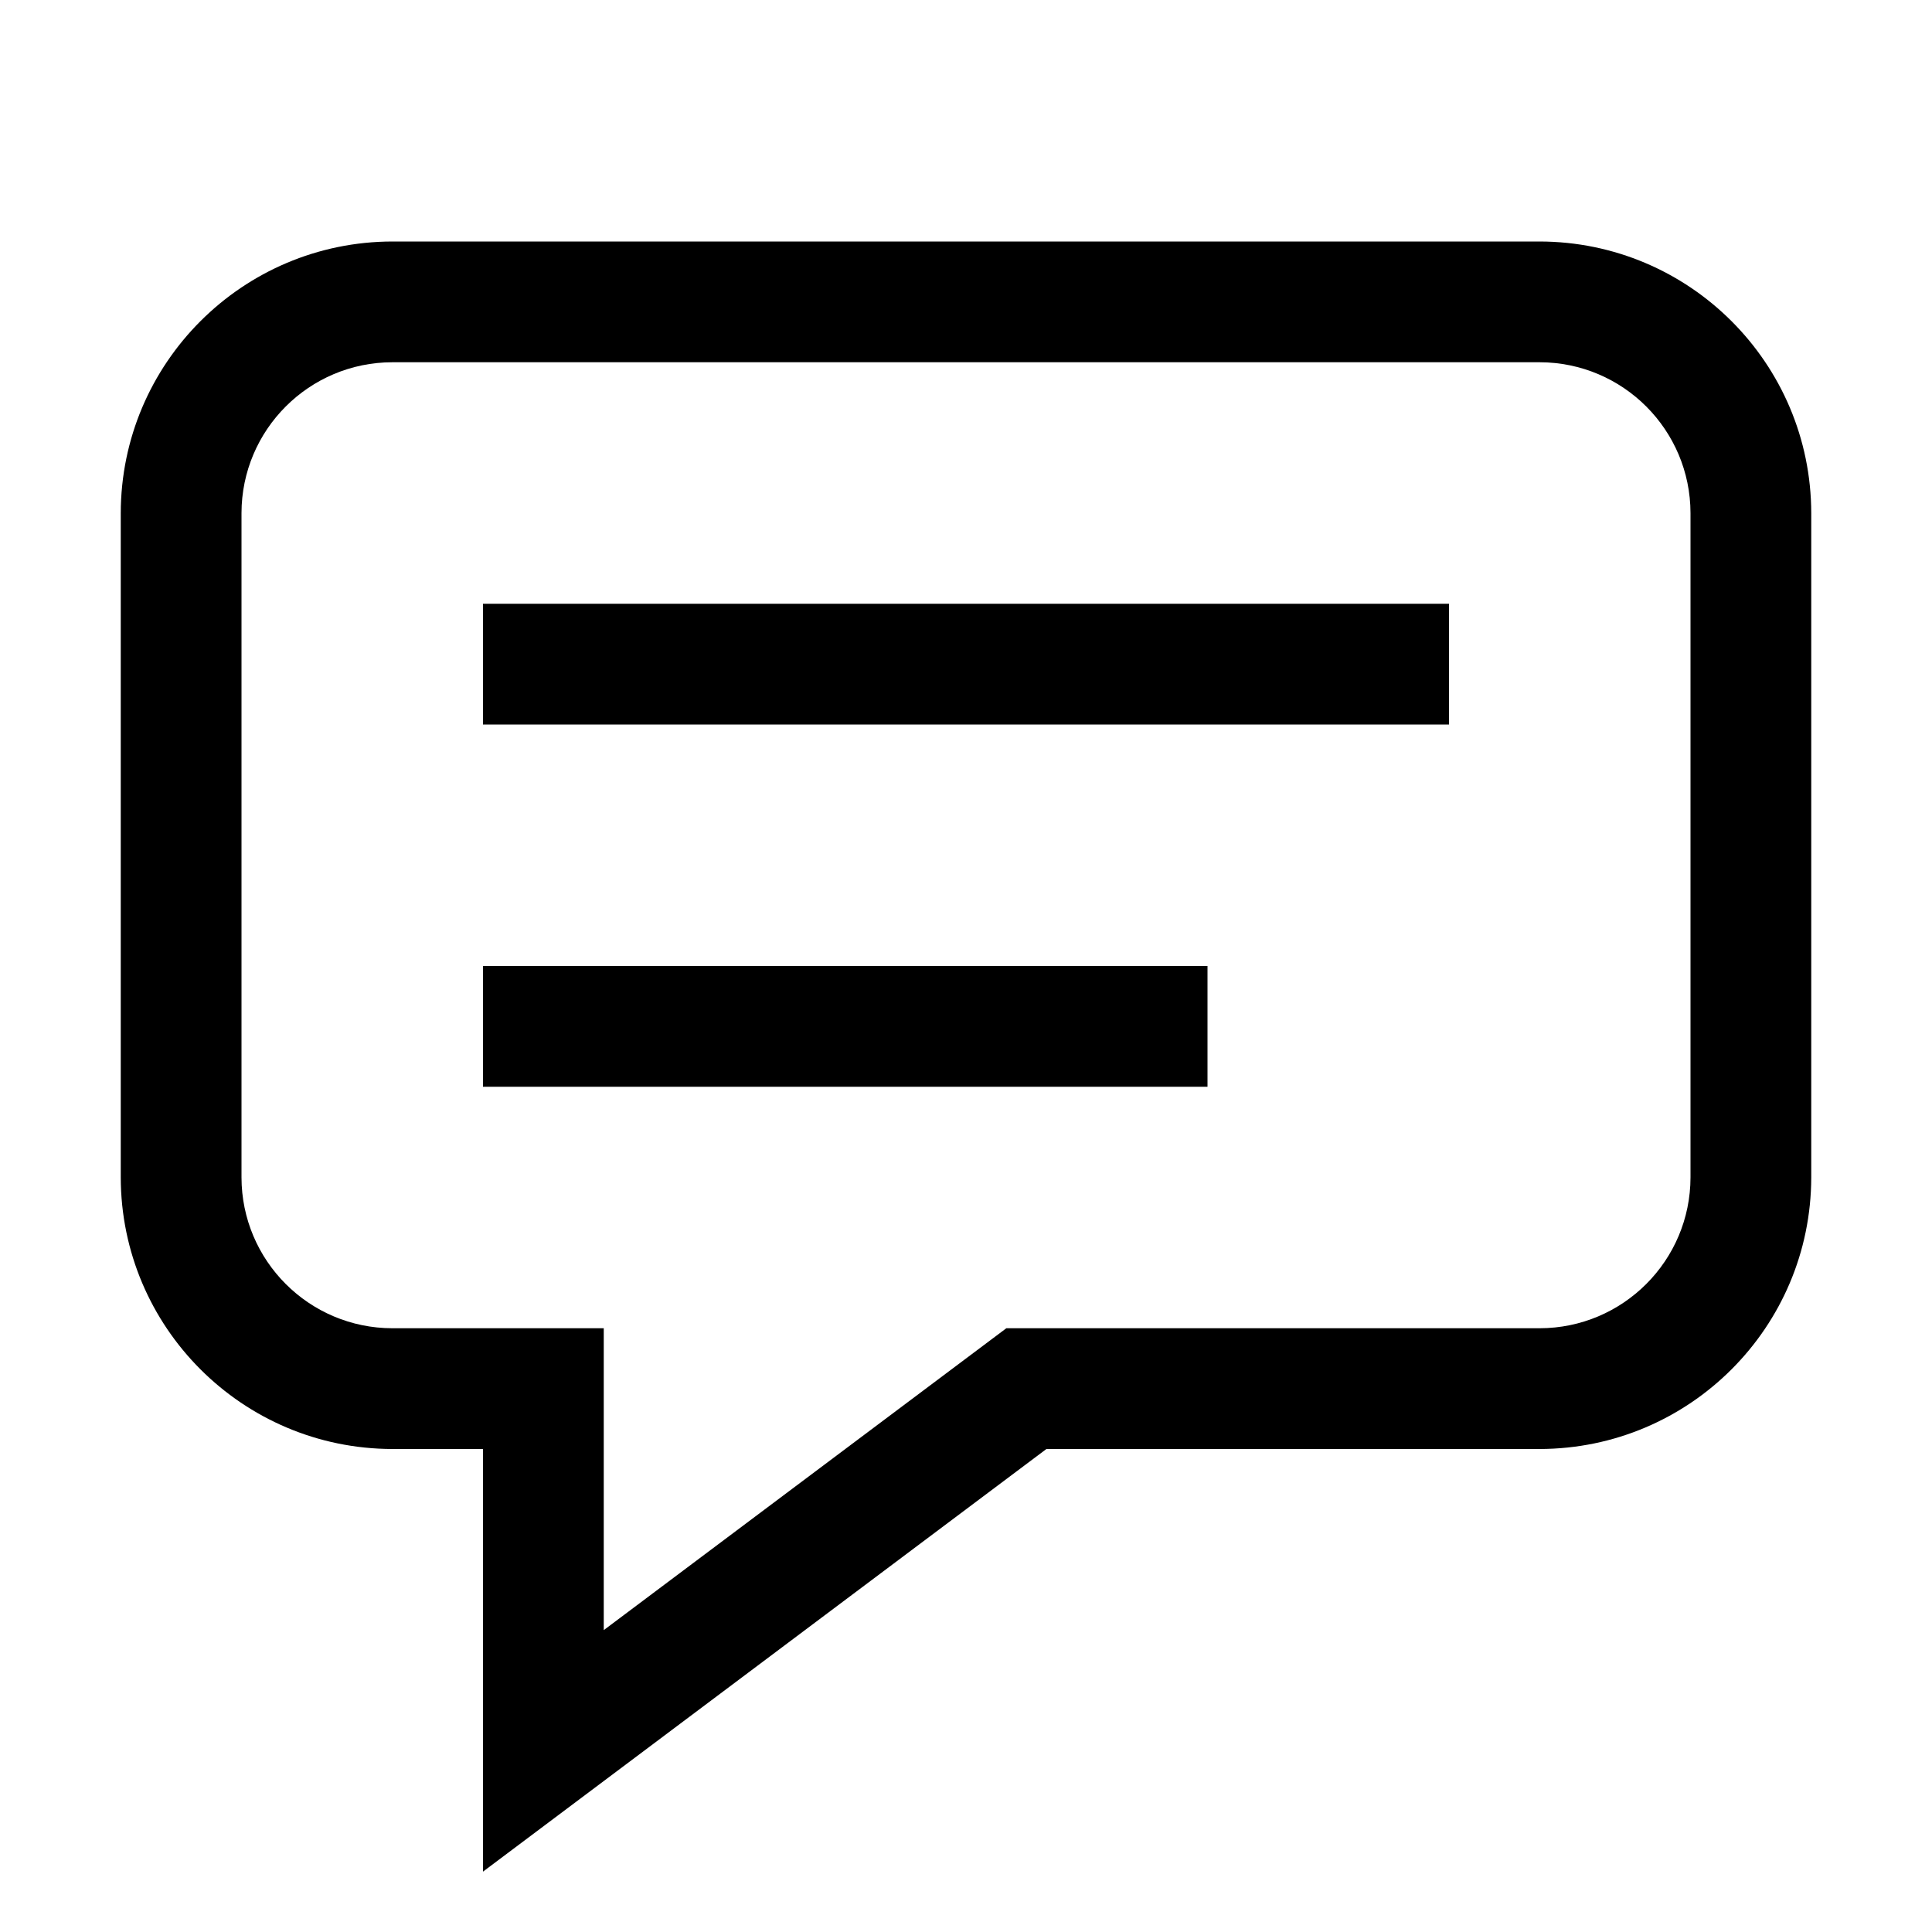
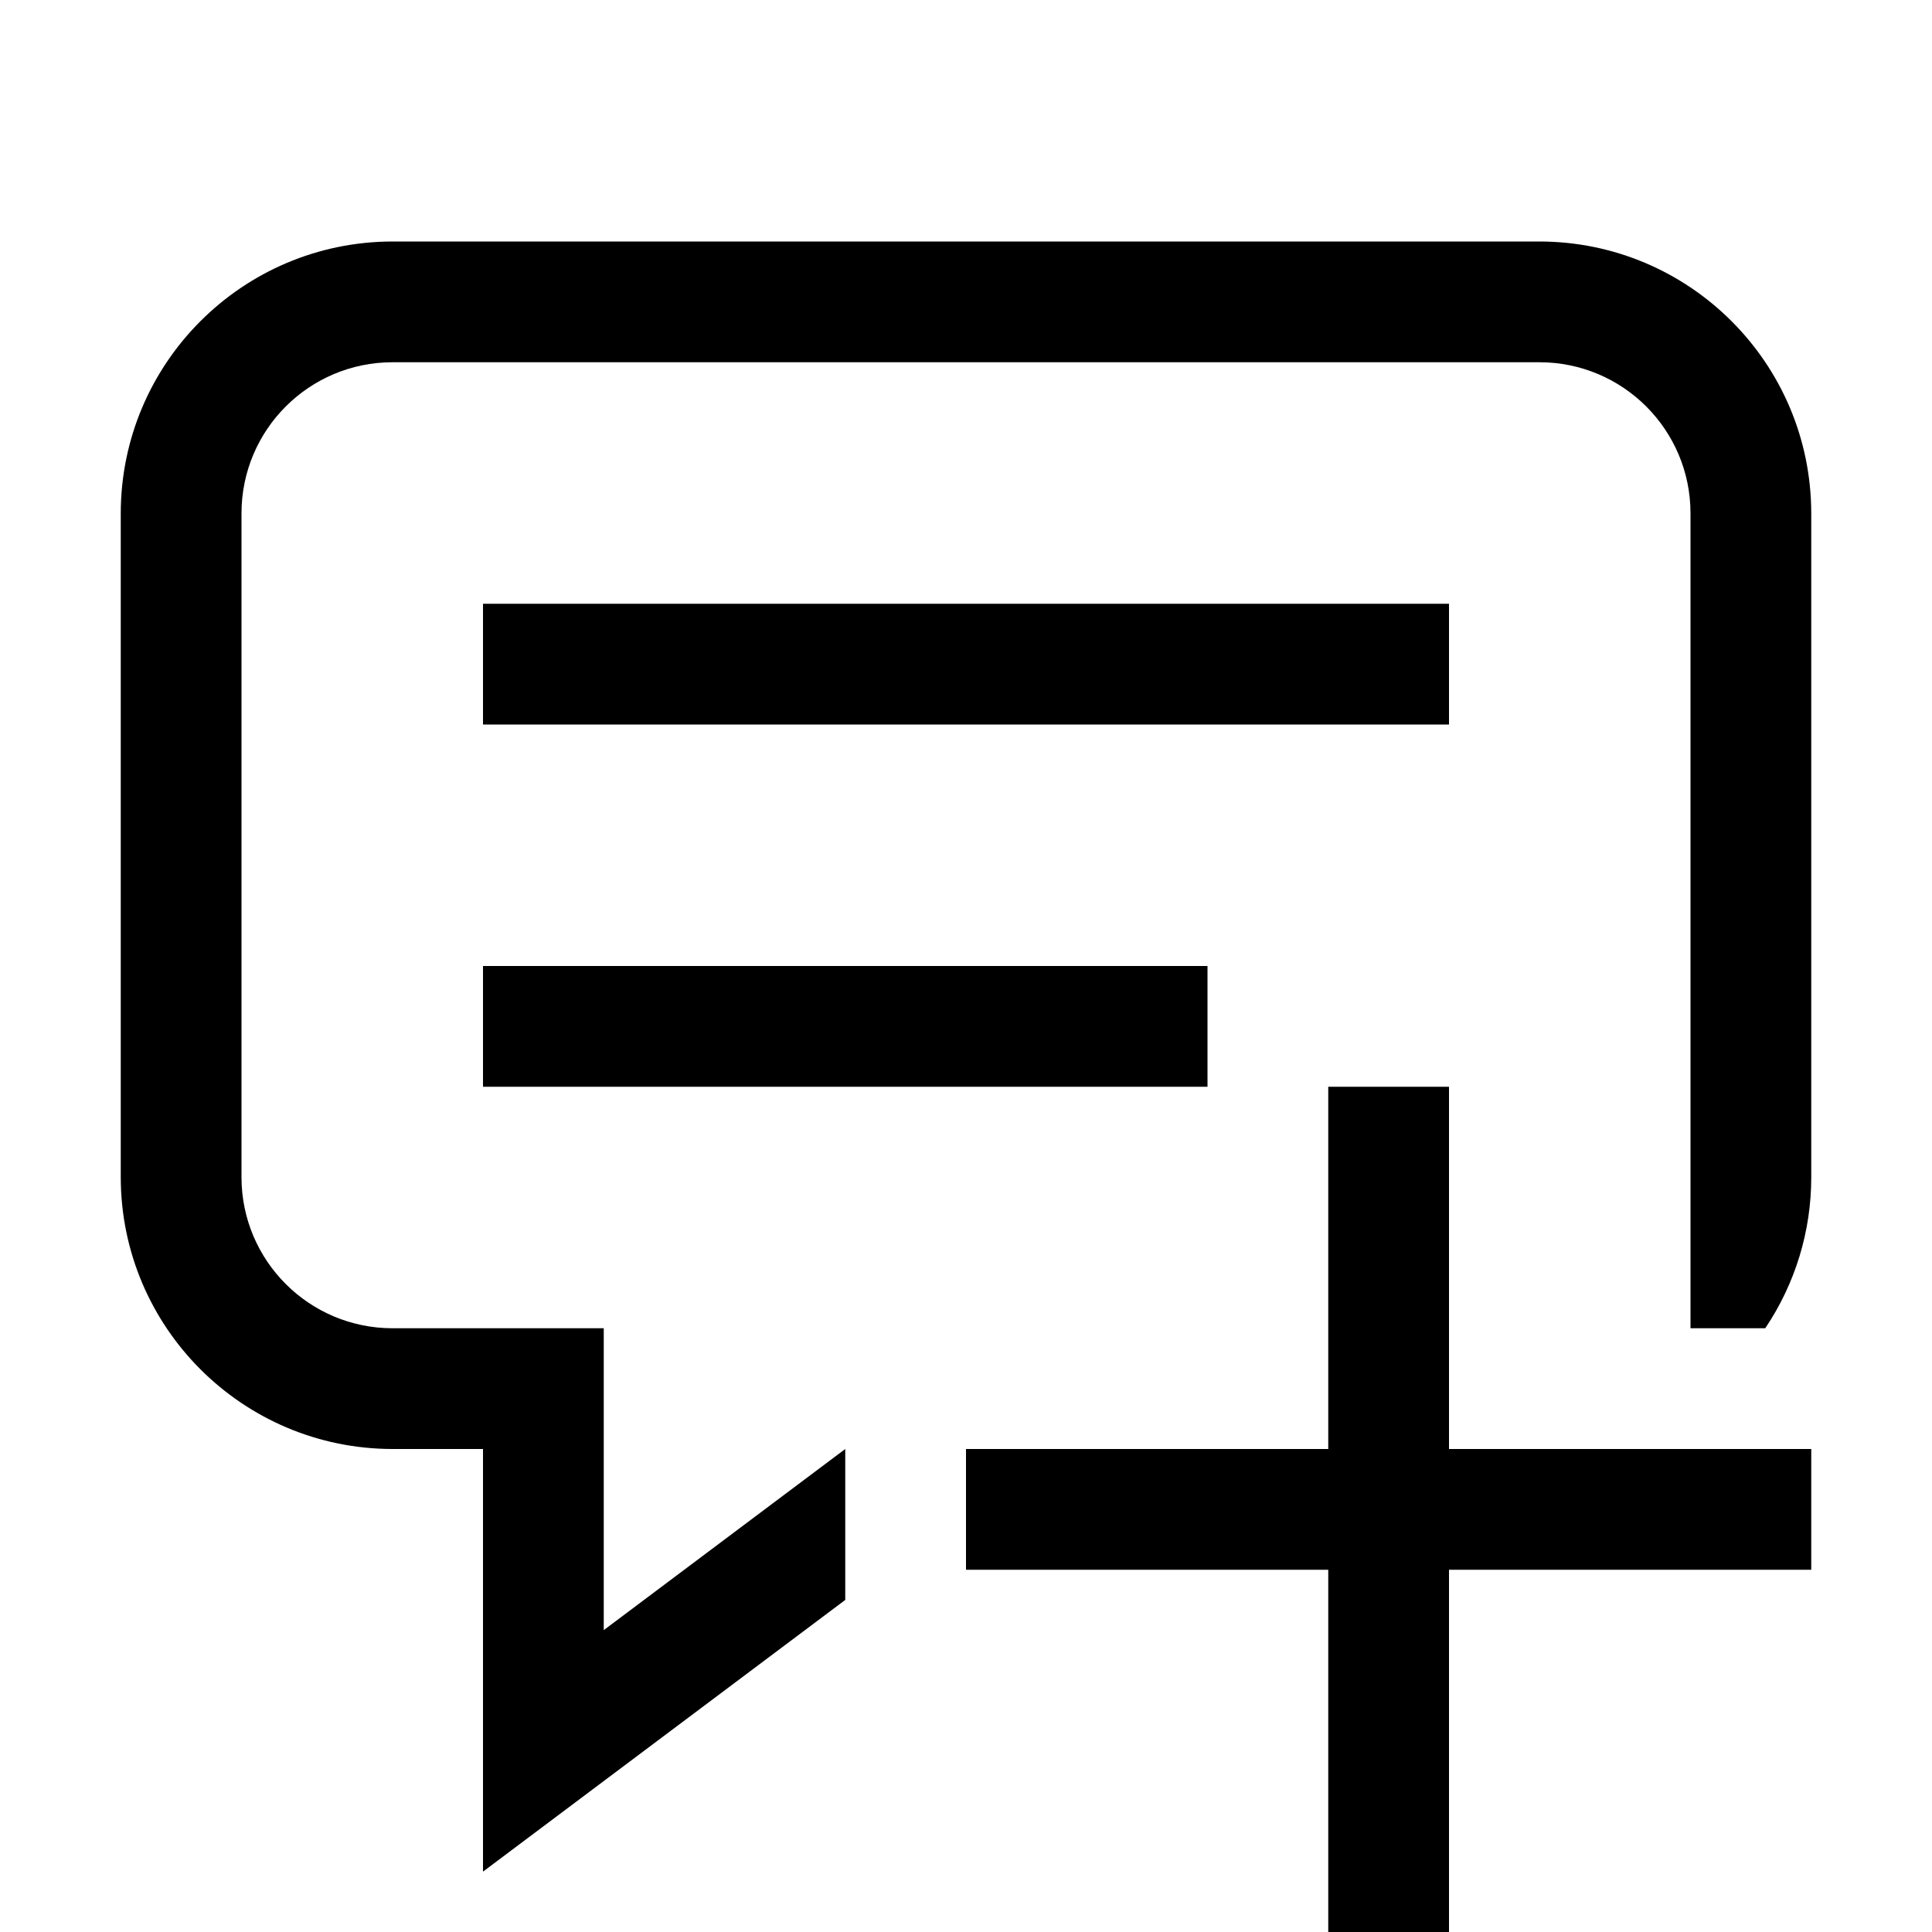
<svg xmlns="http://www.w3.org/2000/svg" viewBox="0 0 16 16">
-   <path d="M8.666 12h4.084A2.253 2.253 0 0 0 15 9.75v-5.5A2.253 2.253 0 0 0 12.75 2h-9.5A2.253 2.253 0 0 0 1 4.25v5.5A2.253 2.253 0 0 0 3.25 12H4v3.5zM3.25 11A1.251 1.251 0 0 1 2 9.75v-5.5A1.251 1.251 0 0 1 3.25 3h9.5A1.251 1.251 0 0 1 14 4.25v5.5A1.251 1.251 0 0 1 12.75 11H8.334L5 13.5V11zM12 6H4V5h8zm-2 3H4V8h6z" />
+   <path d="M12 6H4V5h8zM4 9h6V8H4zm11-4.75A2.253 2.253 0 0 0 12.75 2h-9.5A2.253 2.253 0 0 0 1 4.25v5.5A2.253 2.253 0 0 0 3.25 12H4v3.5l3-2.25V12l-2 1.5V11H3.25A1.251 1.251 0 0 1 2 9.75v-5.5A1.251 1.251 0 0 1 3.25 3h9.5A1.251 1.251 0 0 1 14 4.25V11h.619A2.236 2.236 0 0 0 15 9.75zM12 12V9h-1v3H8v1h3v3h1v-3h3v-1z" />
  <path fill="none" d="M0 0h16v16H0z" />
</svg>
